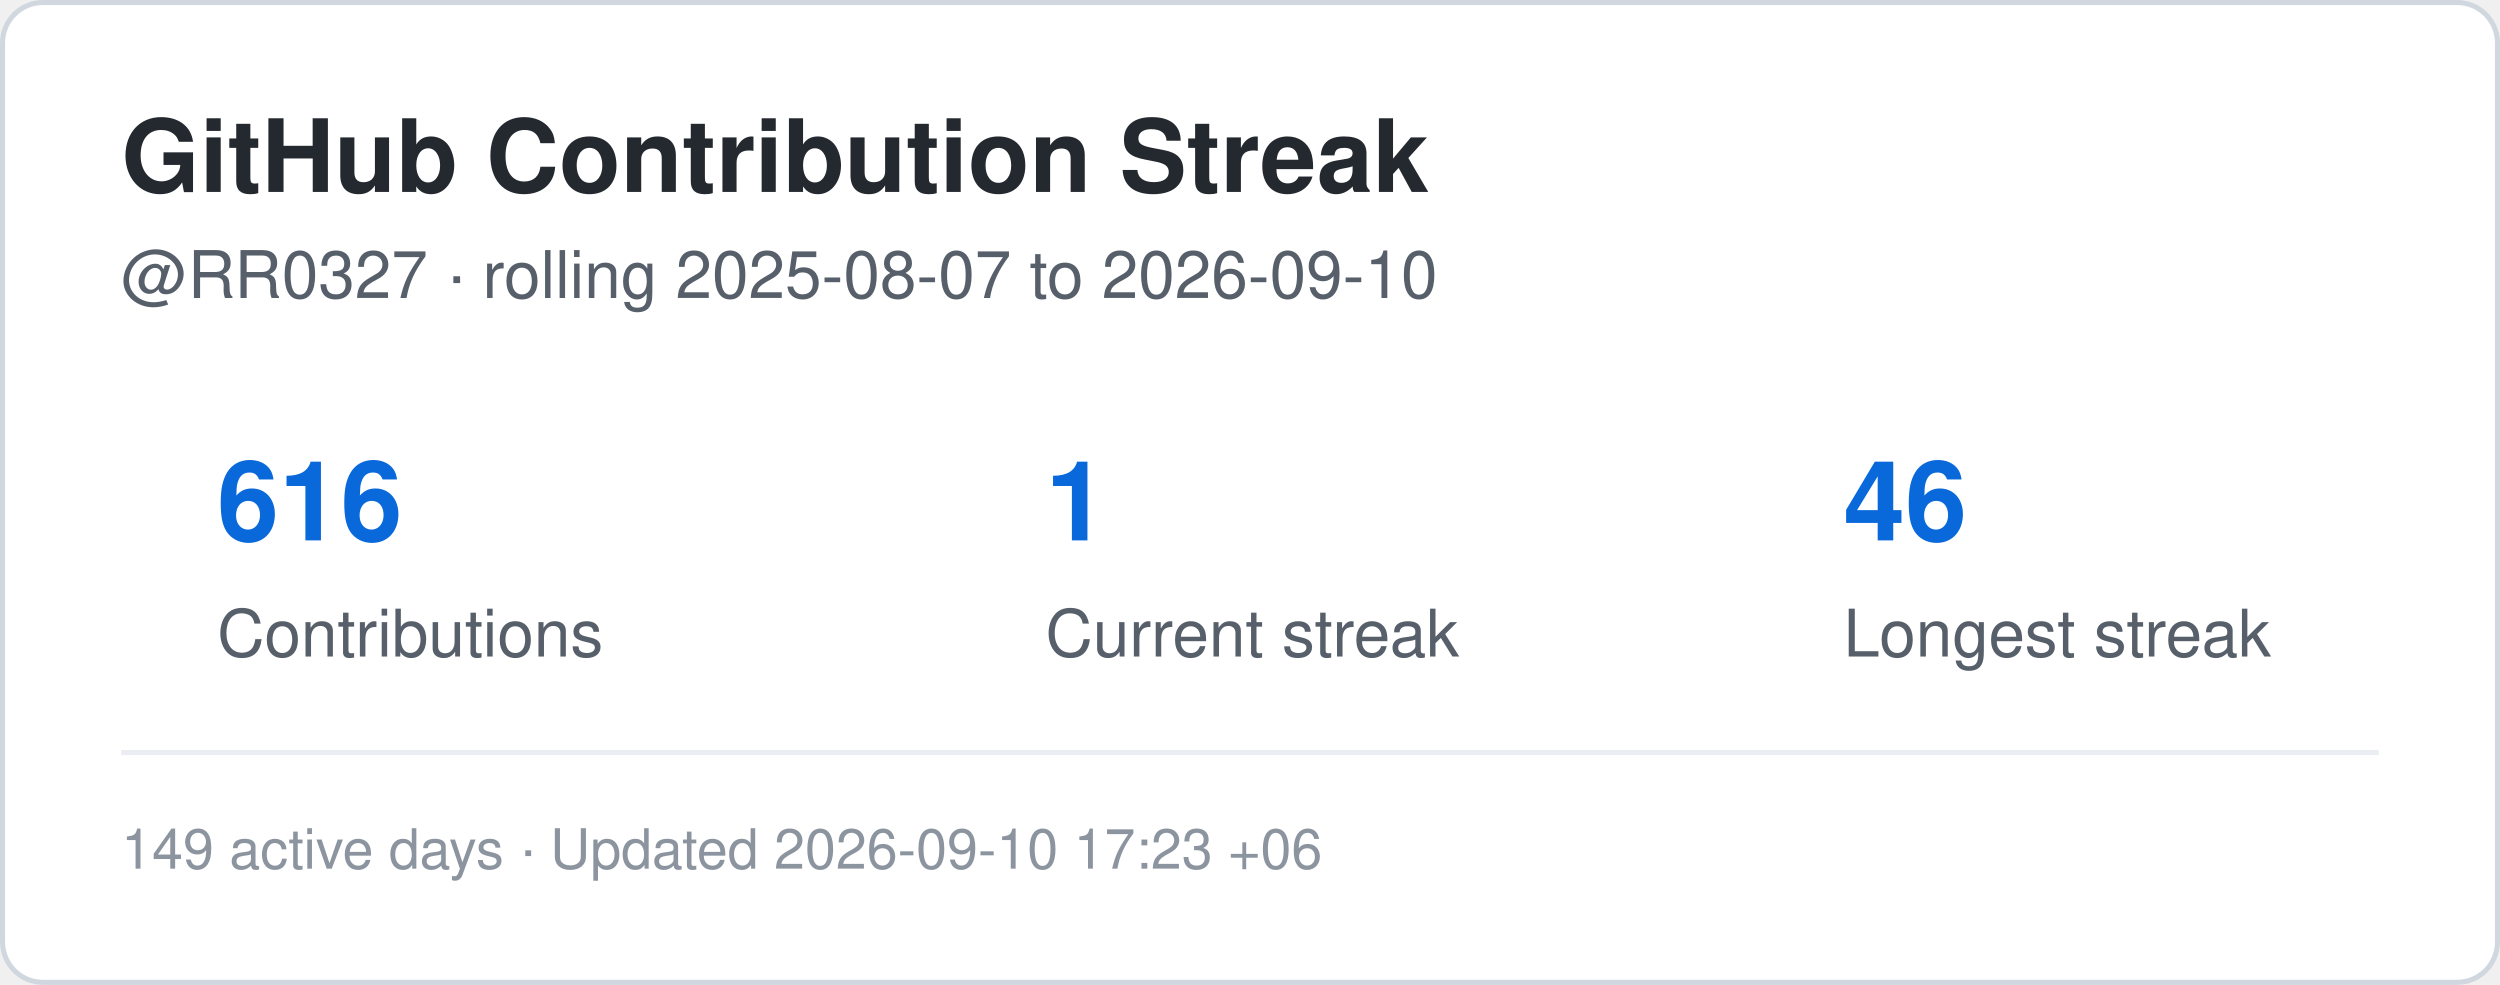
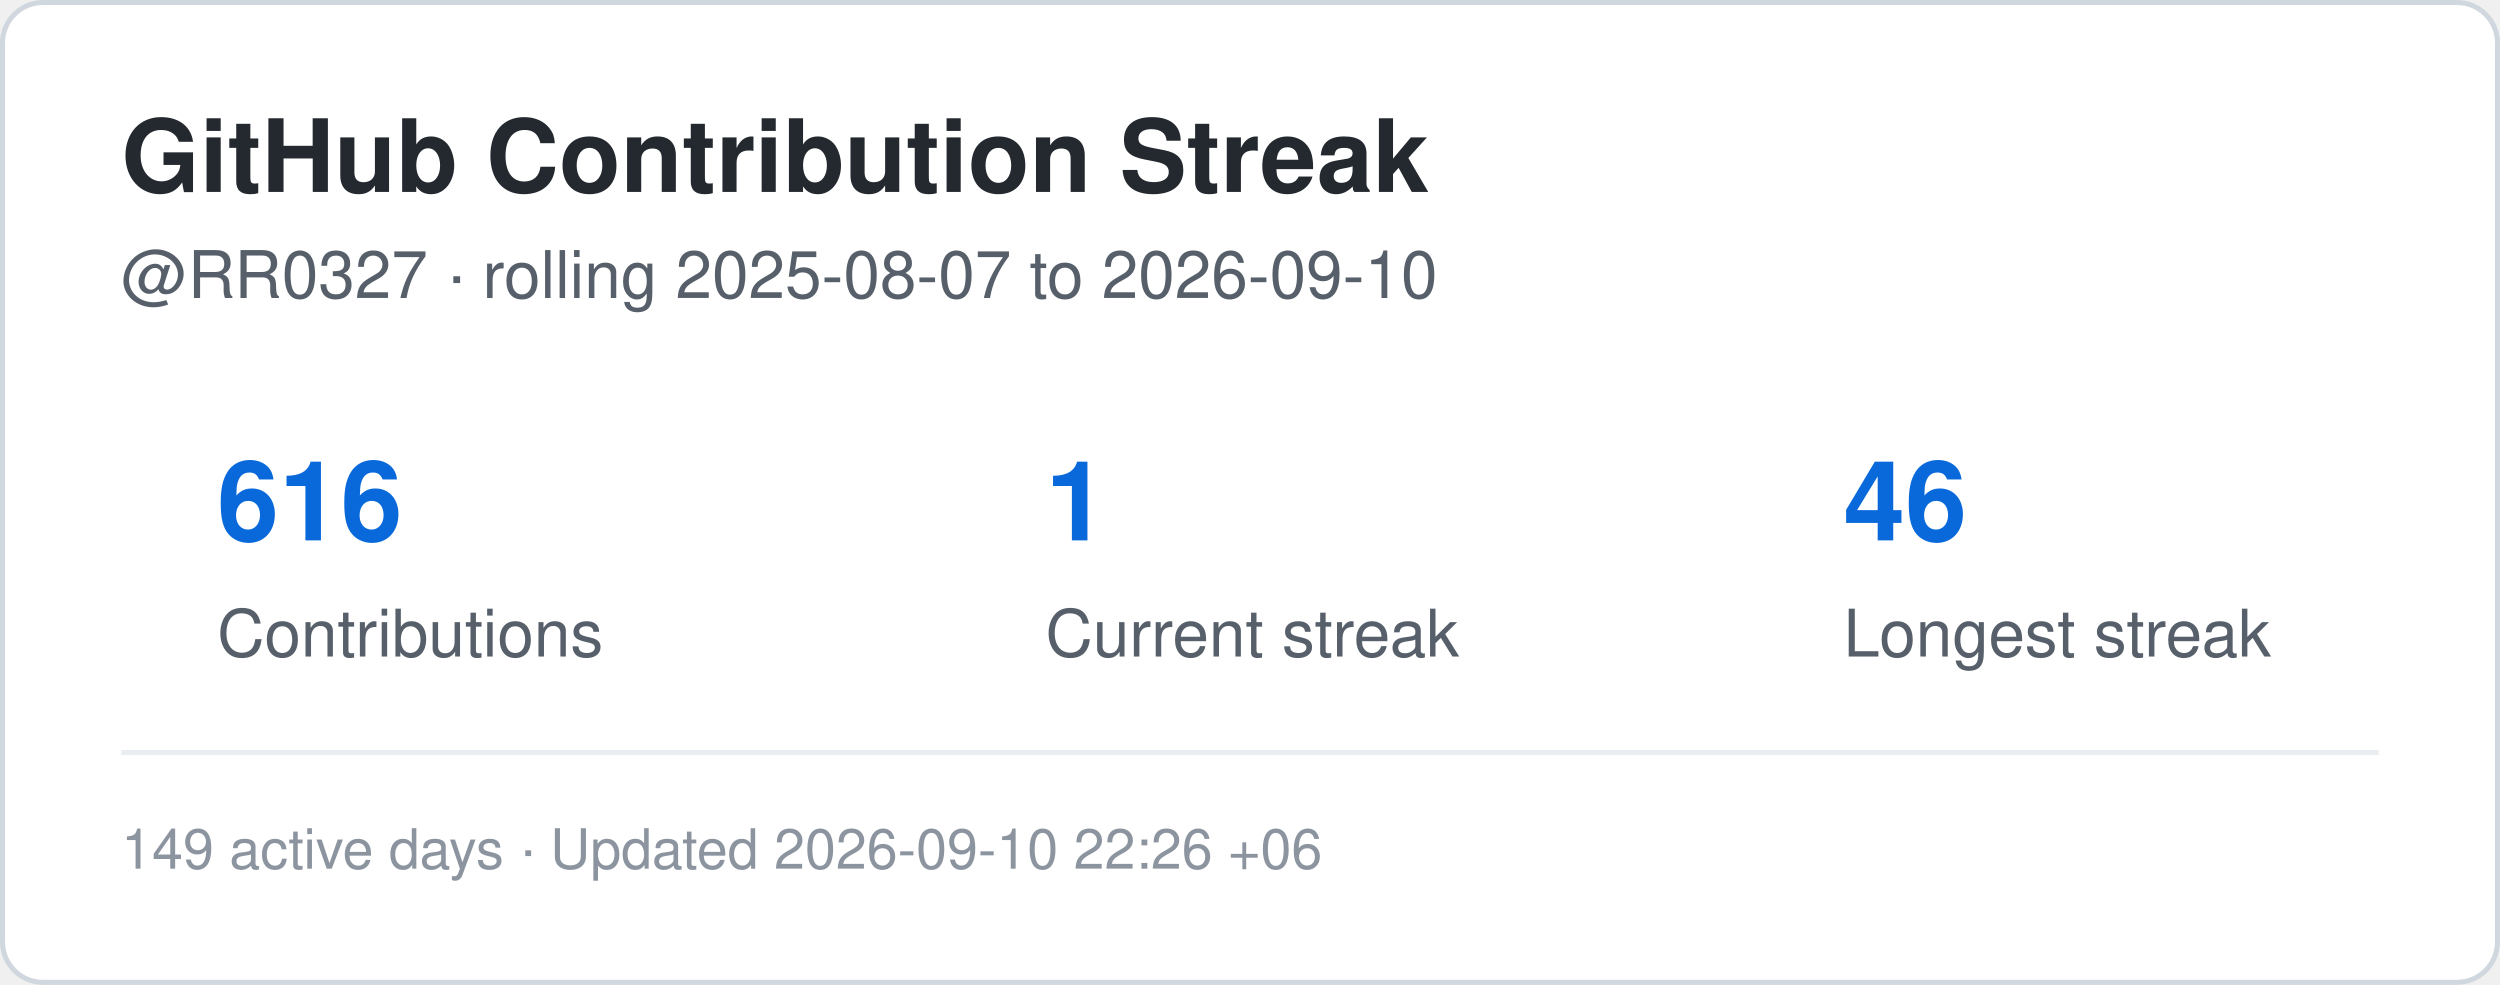
<svg xmlns="http://www.w3.org/2000/svg" width="495" height="195" viewBox="0 0 495 195" role="img" aria-label="Contribution streak for RR0327">
  <rect x="0.5" y="0.5" width="494" height="194" rx="8" fill="#ffffff" stroke="#d0d7de" />
  <style>
    .title {
      font: 700 20px -apple-system,BlinkMacSystemFont,"Segoe UI",Helvetica,Arial,sans-serif;
      fill: #24292f;
    }
    .label {
      font: 500 13px -apple-system,BlinkMacSystemFont,"Segoe UI",Helvetica,Arial,sans-serif;
      fill: #57606a;
    }
    .value {
      font: 700 22px -apple-system,BlinkMacSystemFont,"Segoe UI",Helvetica,Arial,sans-serif;
      fill: #0969da;
    }
    .small {
      font: 400 11px -apple-system,BlinkMacSystemFont,"Segoe UI",Helvetica,Arial,sans-serif;
      fill: #8c959f;
    }
  </style>
  <text x="24" y="38" class="title">GitHub Contribution Streak</text>
  <text x="24" y="59" class="label">
    @RR0327 · rolling 2025-08-07 to 2026-09-10
  </text>
  <text x="43" y="107" class="value">616</text>
  <text x="43" y="130" class="label">Contributions</text>
  <text x="207" y="107" class="value">1</text>
  <text x="207" y="130" class="label">Current streak</text>
  <text x="365" y="107" class="value">46</text>
  <text x="365" y="130" class="label">Longest streak</text>
  <line x1="24" y1="149" x2="471" y2="149" stroke="#eaeef2" />
  <text x="24" y="172" class="small">
-     149 active days · Updated 2026-09-10 17:23 +06
+     149 active days · Updated 2026-09-10 22:26 +06
  </text>
</svg>
